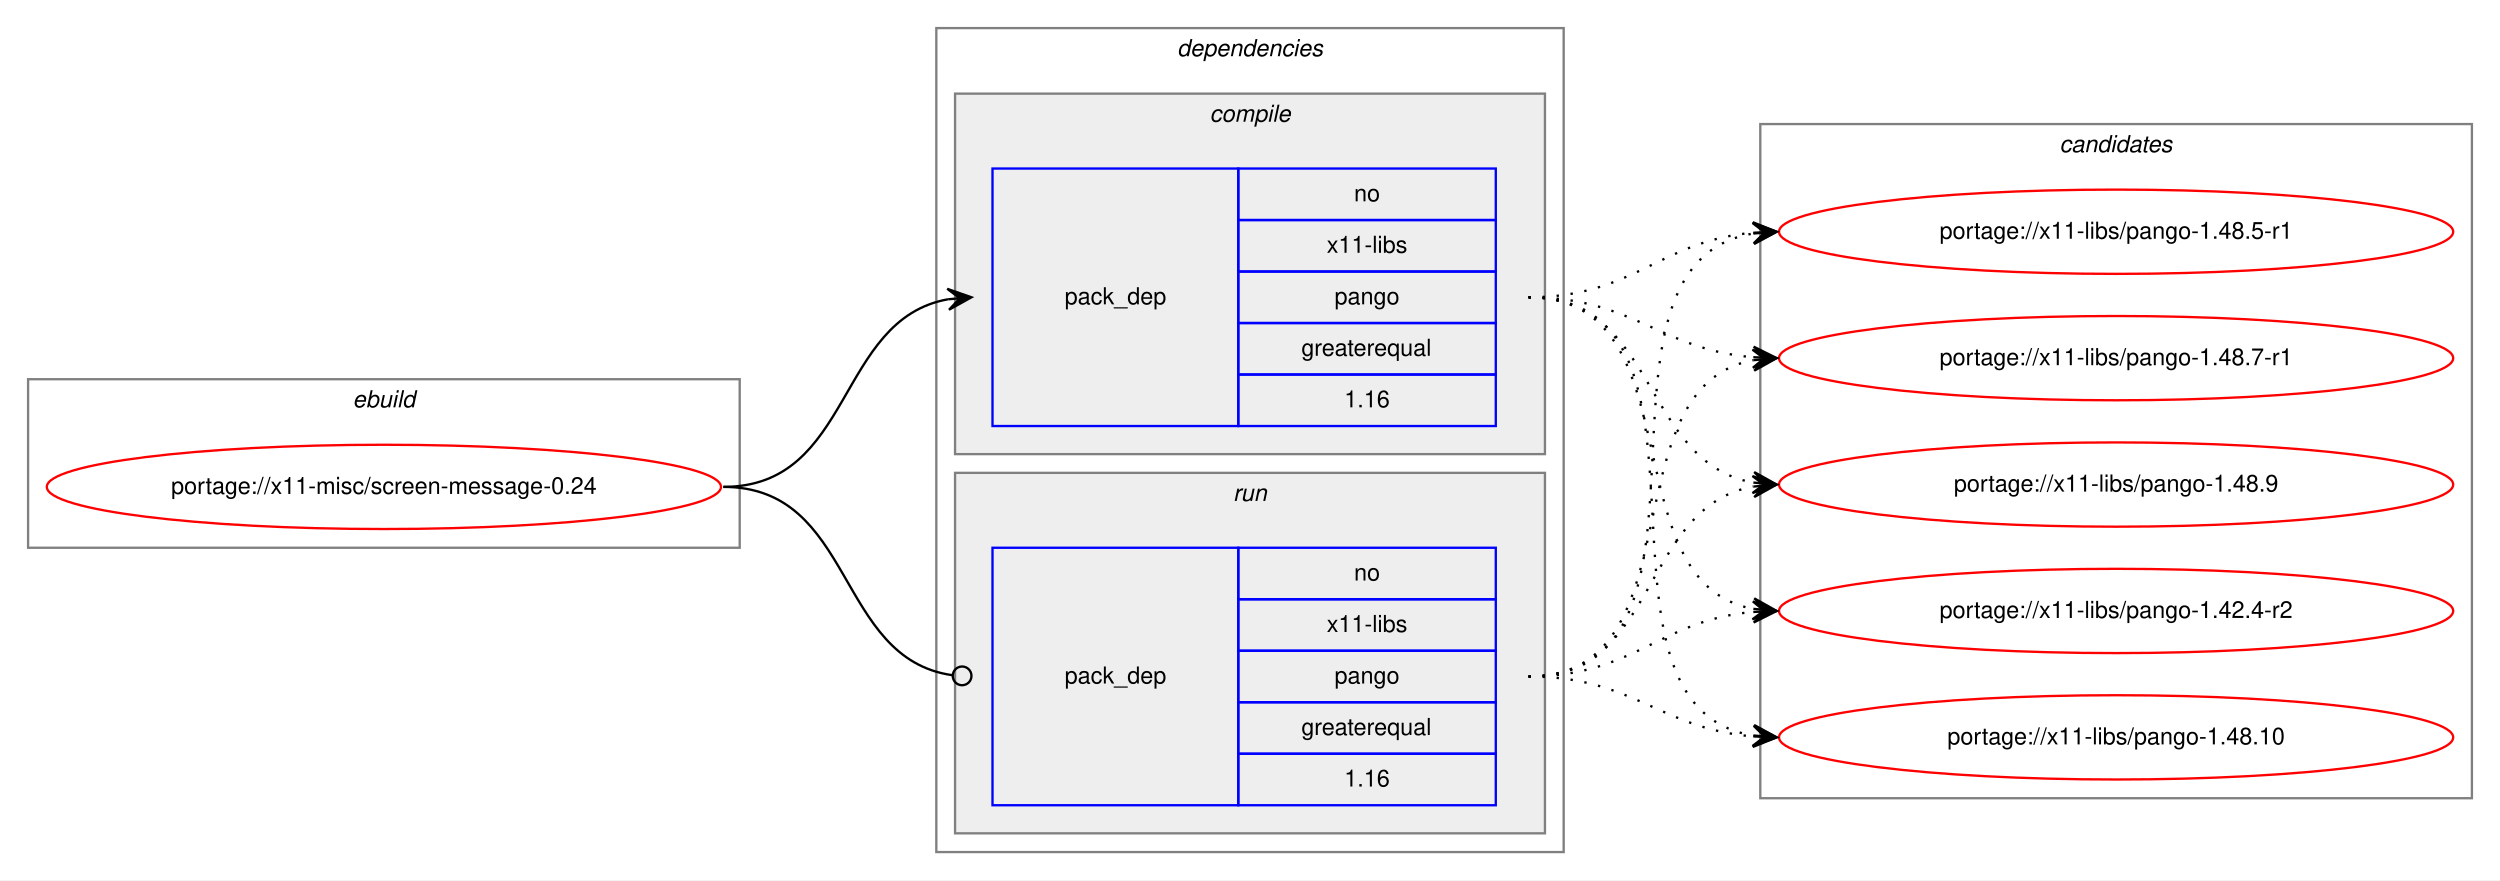
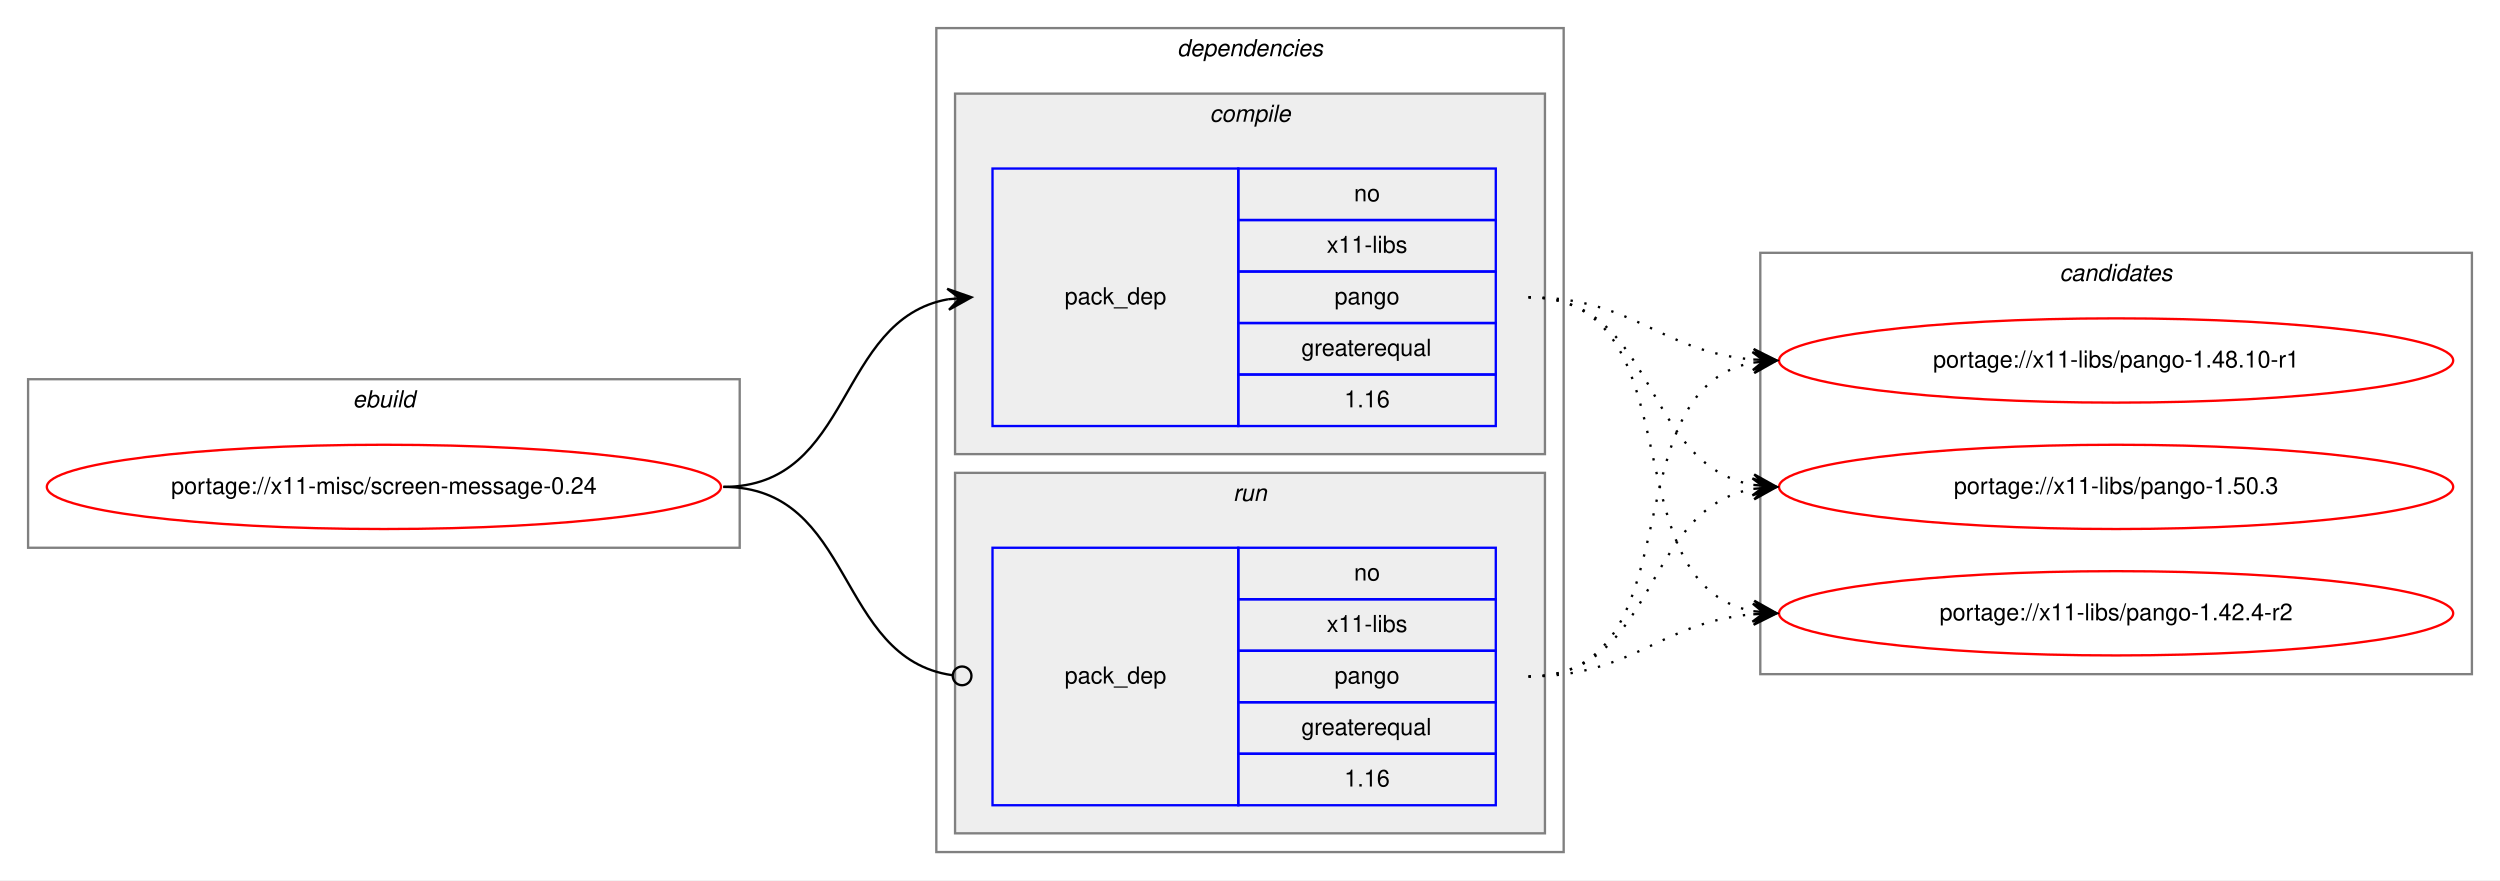
<svg xmlns="http://www.w3.org/2000/svg" xmlns:xlink="http://www.w3.org/1999/xlink" width="1068pt" height="376pt" viewBox="0.00 0.00 1068.00 376.00">
  <g id="graph0" class="graph" transform="scale(1 1) rotate(0) translate(4 372)">
    <polygon fill="white" stroke="transparent" points="-4,4 -4,-372 1064,-372 1064,4 -4,4" />
    <g id="clust1" class="cluster">
      <polygon fill="none" stroke="gray" points="8,-138 8,-210 312,-210 312,-138 8,-138" />
      <text text-anchor="start" x="146.66" y="-198" font-family="Helvetica,sans-Serif" font-style="italic" font-size="10.00">ebuild</text>
    </g>
    <g id="clust2" class="cluster">
      <polygon fill="none" stroke="gray" points="396,-8 396,-360 664,-360 664,-8 396,-8" />
      <text text-anchor="start" x="498.88" y="-348" font-family="Helvetica,sans-Serif" font-style="italic" font-size="10.00">dependencies</text>
    </g>
    <g id="clust3" class="cluster">
      <polygon fill="#eeeeee" stroke="gray" points="404,-178 404,-332 656,-332 656,-178 404,-178" />
      <text text-anchor="start" x="512.78" y="-320" font-family="Helvetica,sans-Serif" font-style="italic" font-size="10.00">compile</text>
    </g>
    <g id="clust6" class="cluster">
      <polygon fill="#eeeeee" stroke="gray" points="404,-16 404,-170 656,-170 656,-16 404,-16" />
      <text text-anchor="start" x="522.78" y="-158" font-family="Helvetica,sans-Serif" font-style="italic" font-size="10.00">run</text>
    </g>
    <g id="clust8" class="cluster">
-       <polygon fill="none" stroke="gray" points="748,-31 748,-319 1052,-319 1052,-31 748,-31" />
-       <text text-anchor="start" x="875.82" y="-307" font-family="Helvetica,sans-Serif" font-style="italic" font-size="10.00">candidates</text>
+       <polygon fill="none" stroke="gray" points="748,-84 748,-264 1052,-264 1052,-84 748,-84" />
+       <text text-anchor="start" x="875.82" y="-252" font-family="Helvetica,sans-Serif" font-style="italic" font-size="10.00">candidates</text>
    </g>
    <g id="node1" class="node">
      <g id="a_node1">
        <a xlink:href="../x11-misc/screen-message-0.24.svg" xlink:title="portage://x11-misc/screen-message-0.24">
          <ellipse fill="none" stroke="red" cx="160" cy="-164" rx="144" ry="18" />
          <text text-anchor="middle" x="160" y="-161" font-family="Helvetica,sans-Serif" font-size="10.00">portage://x11-misc/screen-message-0.24</text>
        </a>
      </g>
    </g>
    <g id="node2" class="node">
      <polygon fill="none" stroke="blue" points="420,-190 420,-300 525,-300 525,-190 420,-190" />
      <text text-anchor="start" x="450.82" y="-242" font-family="Helvetica,sans-Serif" font-size="10.00">pack_dep</text>
      <polygon fill="none" stroke="blue" points="525,-278 525,-300 635,-300 635,-278 525,-278" />
      <text text-anchor="start" x="574.44" y="-286" font-family="Helvetica,sans-Serif" font-size="10.00">no</text>
      <polygon fill="none" stroke="blue" points="525,-256 525,-278 635,-278 635,-256 525,-256" />
      <text text-anchor="start" x="562.78" y="-264" font-family="Helvetica,sans-Serif" font-size="10.00">x11-libs</text>
      <polygon fill="none" stroke="blue" points="525,-234 525,-256 635,-256 635,-234 525,-234" />
      <text text-anchor="start" x="566.1" y="-242" font-family="Helvetica,sans-Serif" font-size="10.00">pango</text>
      <polygon fill="none" stroke="blue" points="525,-212 525,-234 635,-234 635,-212 525,-212" />
      <text text-anchor="start" x="551.94" y="-220" font-family="Helvetica,sans-Serif" font-size="10.00">greaterequal</text>
      <polygon fill="none" stroke="blue" points="525,-190 525,-212 635,-212 635,-190 525,-190" />
      <text text-anchor="start" x="570.27" y="-198" font-family="Helvetica,sans-Serif" font-size="10.00">1.16</text>
    </g>
    <g id="edge1" class="edge">
      <path fill="none" stroke="black" d="M305,-164C360.7,-164 352.97,-235.49 400.99,-244.15" />
      <polygon fill="black" stroke="black" points="411,-245 400.65,-248.63 406.02,-244.57 401.04,-244.15 401.04,-244.15 401.04,-244.15 406.02,-244.57 401.42,-239.67 411,-245 411,-245" />
    </g>
    <g id="node3" class="node">
      <polygon fill="none" stroke="blue" points="420,-28 420,-138 525,-138 525,-28 420,-28" />
      <text text-anchor="start" x="450.82" y="-80" font-family="Helvetica,sans-Serif" font-size="10.00">pack_dep</text>
      <polygon fill="none" stroke="blue" points="525,-116 525,-138 635,-138 635,-116 525,-116" />
      <text text-anchor="start" x="574.44" y="-124" font-family="Helvetica,sans-Serif" font-size="10.00">no</text>
      <polygon fill="none" stroke="blue" points="525,-94 525,-116 635,-116 635,-94 525,-94" />
      <text text-anchor="start" x="562.78" y="-102" font-family="Helvetica,sans-Serif" font-size="10.00">x11-libs</text>
      <polygon fill="none" stroke="blue" points="525,-72 525,-94 635,-94 635,-72 525,-72" />
      <text text-anchor="start" x="566.1" y="-80" font-family="Helvetica,sans-Serif" font-size="10.00">pango</text>
      <polygon fill="none" stroke="blue" points="525,-50 525,-72 635,-72 635,-50 525,-50" />
      <text text-anchor="start" x="551.94" y="-58" font-family="Helvetica,sans-Serif" font-size="10.00">greaterequal</text>
      <polygon fill="none" stroke="blue" points="525,-28 525,-50 635,-50 635,-28 525,-28" />
      <text text-anchor="start" x="570.27" y="-36" font-family="Helvetica,sans-Serif" font-size="10.00">1.16</text>
    </g>
    <g id="edge2" class="edge">
      <path fill="none" stroke="black" d="M305,-164C361.4,-164 352.77,-90.72 402.81,-83.56" />
      <ellipse fill="none" stroke="black" cx="407.01" cy="-83.27" rx="4" ry="4" />
    </g>
    <g id="node4" class="node">
      <g id="a_node4">
        <a xlink:href="../x11-libs/pango-1.42.4-r2.svg" xlink:title="portage://x11-libs/pango-1.42.4-r2">
-           <ellipse fill="none" stroke="red" cx="900" cy="-111" rx="144" ry="18" />
-           <text text-anchor="middle" x="900" y="-108" font-family="Helvetica,sans-Serif" font-size="10.00">portage://x11-libs/pango-1.42.4-r2</text>
+           <ellipse fill="none" stroke="red" cx="900" cy="-110" rx="144" ry="18" />
+           <text text-anchor="middle" x="900" y="-107" font-family="Helvetica,sans-Serif" font-size="10.00">portage://x11-libs/pango-1.42.4-r2</text>
        </a>
      </g>
    </g>
    <g id="edge3" class="edge">
-       <path fill="none" stroke="black" stroke-dasharray="1,5" d="M649,-245C721.23,-245 683.25,-123.77 744.72,-111.93" />
-       <polygon fill="black" stroke="black" points="755,-111 745.44,-116.38 750.02,-111.45 745.04,-111.9 745.04,-111.9 745.04,-111.9 750.02,-111.45 744.64,-107.42 755,-111 755,-111" />
+       <path fill="none" stroke="black" stroke-dasharray="1,5" d="M649,-245C721.56,-245 682.97,-122.86 744.68,-110.93" />
+       <polygon fill="black" stroke="black" points="755,-110 745.45,-115.38 750.02,-110.45 745.04,-110.9 745.04,-110.9 745.04,-110.9 750.02,-110.45 744.64,-106.42 755,-110 755,-110" />
    </g>
    <g id="node5" class="node">
      <g id="a_node5">
-         <a xlink:href="../x11-libs/pango-1.48.10.svg" xlink:title="portage://x11-libs/pango-1.48.10">
-           <ellipse fill="none" stroke="red" cx="900" cy="-57" rx="144" ry="18" />
-           <text text-anchor="middle" x="900" y="-54" font-family="Helvetica,sans-Serif" font-size="10.00">portage://x11-libs/pango-1.48.10</text>
+         <a xlink:href="../x11-libs/pango-1.48.10-r1.svg" xlink:title="portage://x11-libs/pango-1.48.10-r1">
+           <ellipse fill="none" stroke="red" cx="900" cy="-218" rx="144" ry="18" />
+           <text text-anchor="middle" x="900" y="-215" font-family="Helvetica,sans-Serif" font-size="10.00">portage://x11-libs/pango-1.48.10-r1</text>
        </a>
      </g>
    </g>
    <g id="edge4" class="edge">
-       <path fill="none" stroke="black" stroke-dasharray="1,5" d="M649,-245C741.17,-245 665.51,-71.4 744.57,-57.84" />
-       <polygon fill="black" stroke="black" points="755,-57 745.39,-62.29 750.02,-57.4 745.03,-57.8 745.03,-57.8 745.03,-57.8 750.02,-57.4 744.67,-53.32 755,-57 755,-57" />
+       <path fill="none" stroke="black" stroke-dasharray="1,5" d="M649,-245C694.01,-245 704.86,-221.86 744.8,-218.42" />
+       <polygon fill="black" stroke="black" points="755,-218 745.2,-222.91 750,-218.21 745.01,-218.42 745.01,-218.42 745.01,-218.42 750,-218.21 744.82,-213.92 755,-218 755,-218" />
    </g>
    <g id="node6" class="node">
      <g id="a_node6">
-         <a xlink:href="../x11-libs/pango-1.48.5-r1.svg" xlink:title="portage://x11-libs/pango-1.48.5-r1">
-           <ellipse fill="none" stroke="red" cx="900" cy="-273" rx="144" ry="18" />
-           <text text-anchor="middle" x="900" y="-270" font-family="Helvetica,sans-Serif" font-size="10.00">portage://x11-libs/pango-1.48.5-r1</text>
+         <a xlink:href="../x11-libs/pango-1.50.3.svg" xlink:title="portage://x11-libs/pango-1.50.3">
+           <ellipse fill="none" stroke="red" cx="900" cy="-164" rx="144" ry="18" />
+           <text text-anchor="middle" x="900" y="-161" font-family="Helvetica,sans-Serif" font-size="10.00">portage://x11-libs/pango-1.50.3</text>
        </a>
      </g>
    </g>
    <g id="edge5" class="edge">
-       <path fill="none" stroke="black" stroke-dasharray="1,5" d="M649,-245C694.11,-245 704.78,-269 744.78,-272.56" />
-       <polygon fill="black" stroke="black" points="755,-273 744.82,-277.07 750,-272.78 745.01,-272.57 745.01,-272.57 745.01,-272.57 750,-272.78 745.2,-268.07 755,-273 755,-273" />
-     </g>
-     <g id="node7" class="node">
-       <g id="a_node7">
-         <a xlink:href="../x11-libs/pango-1.48.7-r1.svg" xlink:title="portage://x11-libs/pango-1.48.7-r1">
-           <ellipse fill="none" stroke="red" cx="900" cy="-219" rx="144" ry="18" />
-           <text text-anchor="middle" x="900" y="-216" font-family="Helvetica,sans-Serif" font-size="10.00">portage://x11-libs/pango-1.48.7-r1</text>
-         </a>
-       </g>
+       <path fill="none" stroke="black" stroke-dasharray="1,5" d="M649,-245C704.7,-245 696.97,-173.51 744.99,-164.85" />
+       <polygon fill="black" stroke="black" points="755,-164 745.42,-169.33 750.02,-164.43 745.04,-164.85 745.04,-164.85 745.04,-164.85 750.02,-164.43 744.65,-160.37 755,-164 755,-164" />
    </g>
    <g id="edge6" class="edge">
-       <path fill="none" stroke="black" stroke-dasharray="1,5" d="M649,-245C693.91,-245 704.94,-222.72 744.82,-219.41" />
-       <polygon fill="black" stroke="black" points="755,-219 745.19,-223.9 750,-219.2 745.01,-219.4 745.01,-219.4 745.01,-219.4 750,-219.2 744.83,-214.9 755,-219 755,-219" />
-     </g>
-     <g id="node8" class="node">
-       <g id="a_node8">
-         <a xlink:href="../x11-libs/pango-1.48.9.svg" xlink:title="portage://x11-libs/pango-1.48.9">
-           <ellipse fill="none" stroke="red" cx="900" cy="-165" rx="144" ry="18" />
-           <text text-anchor="middle" x="900" y="-162" font-family="Helvetica,sans-Serif" font-size="10.00">portage://x11-libs/pango-1.48.9</text>
-         </a>
-       </g>
+       <path fill="none" stroke="black" stroke-dasharray="1,5" d="M649,-83C694.01,-83 704.86,-106.14 744.8,-109.58" />
+       <polygon fill="black" stroke="black" points="755,-110 744.82,-114.08 750,-109.79 745.01,-109.58 745.01,-109.58 745.01,-109.58 750,-109.79 745.2,-105.09 755,-110 755,-110" />
    </g>
    <g id="edge7" class="edge">
-       <path fill="none" stroke="black" stroke-dasharray="1,5" d="M649,-245C704.45,-245 697.18,-174.39 745.03,-165.84" />
-       <polygon fill="black" stroke="black" points="755,-165 745.42,-170.33 750.02,-165.42 745.04,-165.84 745.04,-165.84 745.04,-165.84 750.02,-165.42 744.66,-161.36 755,-165 755,-165" />
+       <path fill="none" stroke="black" stroke-dasharray="1,5" d="M649,-83C721.56,-83 682.97,-205.14 744.68,-217.07" />
+       <polygon fill="black" stroke="black" points="755,-218 744.64,-221.58 750.02,-217.55 745.04,-217.1 745.04,-217.1 745.04,-217.1 750.02,-217.55 745.45,-212.62 755,-218 755,-218" />
    </g>
    <g id="edge8" class="edge">
-       <path fill="none" stroke="black" stroke-dasharray="1,5" d="M649,-83C694.11,-83 704.78,-107 744.78,-110.56" />
-       <polygon fill="black" stroke="black" points="755,-111 744.82,-115.07 750,-110.78 745.01,-110.57 745.01,-110.57 745.01,-110.57 750,-110.78 745.2,-106.07 755,-111 755,-111" />
-     </g>
-     <g id="edge9" class="edge">
-       <path fill="none" stroke="black" stroke-dasharray="1,5" d="M649,-83C693.91,-83 704.94,-60.72 744.82,-57.41" />
-       <polygon fill="black" stroke="black" points="755,-57 745.19,-61.9 750,-57.2 745.01,-57.4 745.01,-57.4 745.01,-57.4 750,-57.2 744.83,-52.9 755,-57 755,-57" />
-     </g>
-     <g id="edge10" class="edge">
-       <path fill="none" stroke="black" stroke-dasharray="1,5" d="M649,-83C742.11,-83 664.54,-259.16 744.98,-272.23" />
-       <polygon fill="black" stroke="black" points="755,-273 744.69,-276.73 750.01,-272.62 745.03,-272.24 745.03,-272.24 745.03,-272.24 750.01,-272.62 745.37,-267.75 755,-273 755,-273" />
-     </g>
-     <g id="edge11" class="edge">
-       <path fill="none" stroke="black" stroke-dasharray="1,5" d="M649,-83C722.04,-83 682.52,-206.55 745.01,-218.13" />
-       <polygon fill="black" stroke="black" points="755,-219 744.65,-222.62 750.02,-218.57 745.04,-218.13 745.04,-218.13 745.04,-218.13 750.02,-218.57 745.43,-213.65 755,-219 755,-219" />
-     </g>
-     <g id="edge12" class="edge">
-       <path fill="none" stroke="black" stroke-dasharray="1,5" d="M649,-83C704.96,-83 696.76,-155.37 744.95,-164.13" />
-       <polygon fill="black" stroke="black" points="755,-165 744.65,-168.63 750.02,-164.57 745.04,-164.14 745.04,-164.14 745.04,-164.14 750.02,-164.57 745.42,-159.66 755,-165 755,-165" />
+       <path fill="none" stroke="black" stroke-dasharray="1,5" d="M649,-83C704.7,-83 696.97,-154.49 744.99,-163.15" />
+       <polygon fill="black" stroke="black" points="755,-164 744.65,-167.63 750.02,-163.57 745.04,-163.15 745.04,-163.15 745.04,-163.15 750.02,-163.57 745.42,-158.67 755,-164 755,-164" />
    </g>
  </g>
</svg>
